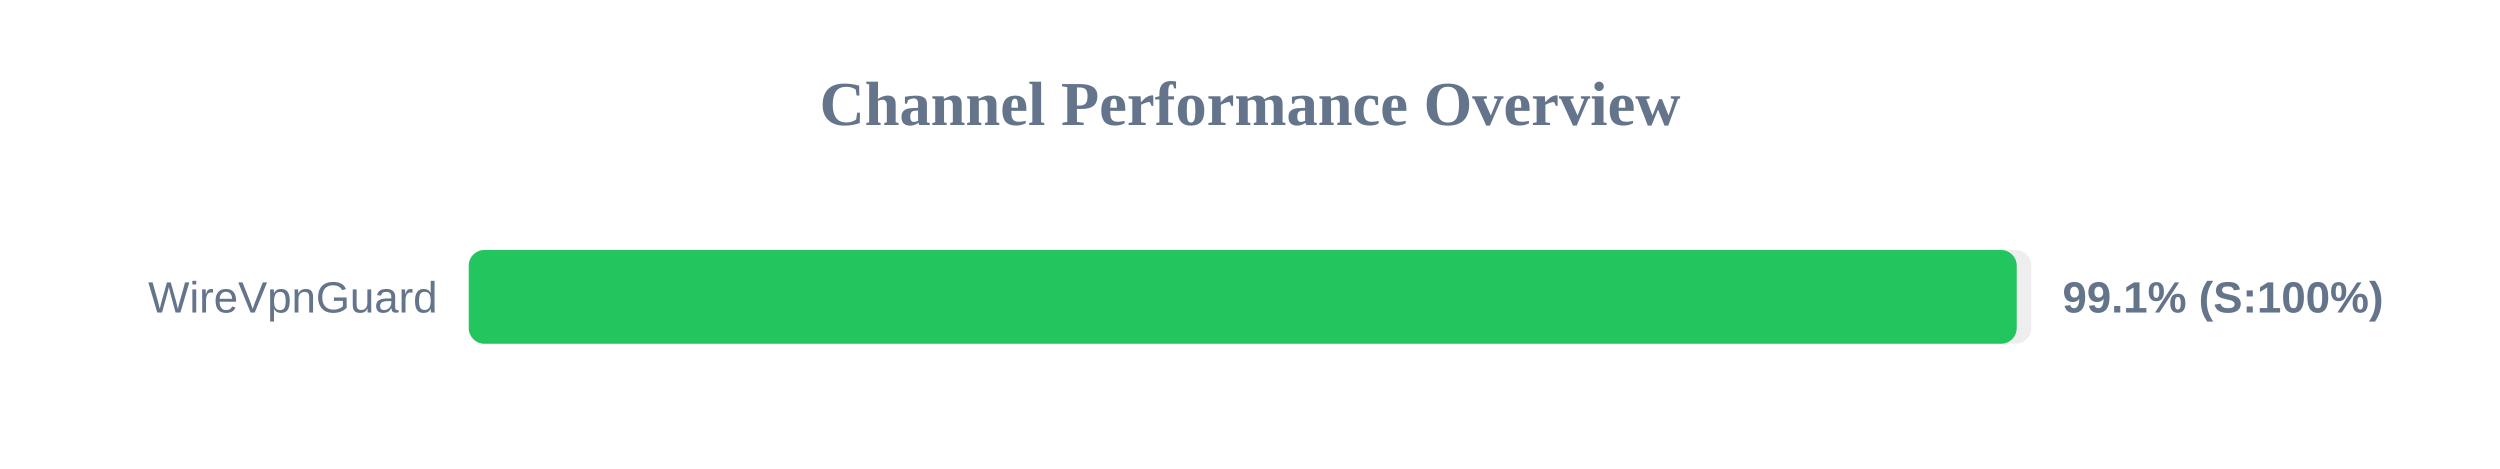
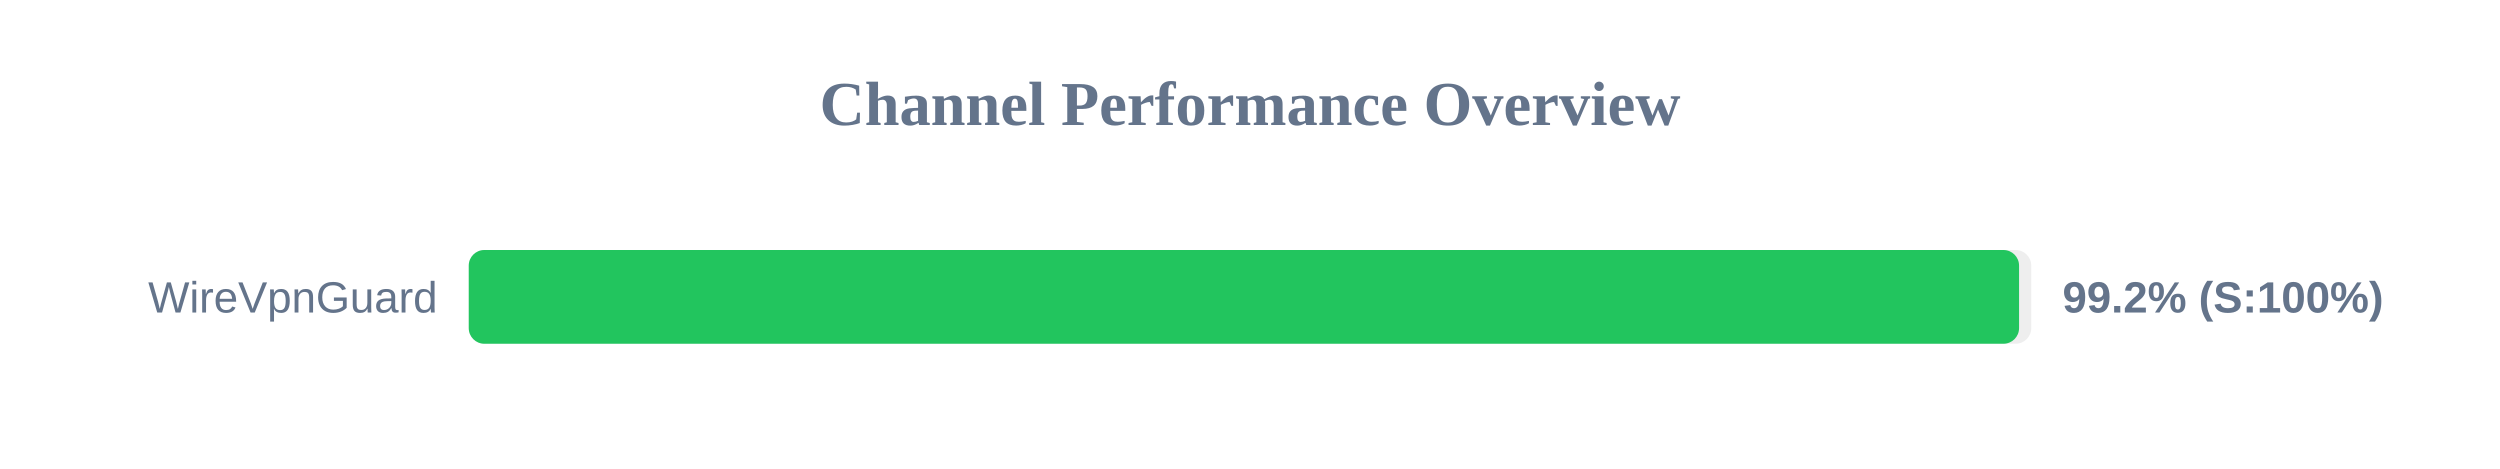
<svg xmlns="http://www.w3.org/2000/svg" width="800" height="150" version="1.1">
  <style>
        .row { font: 14px Arial; fill: #64748b; }
        .score { font: bold 14px Arial; fill: #64748b; }
    </style>
  <text x="400" y="40" text-anchor="middle" font-size="20px" font-weight="bold" fill="#64748b">Channel Performance Overview</text>
  <rect x="150" y="80" width="500" height="30" fill="#eee" rx="5" />
-   <rect x="150" y="80" width="495.35" height="30" fill="#22c55e" rx="5" />
+   <rect x="150" y="80" width="496.1" height="30" fill="#22c55e" rx="5" />
  <text x="140" y="100" text-anchor="end" class="row">WireVpnGuard</text>
-   <text x="660" y="100" text-anchor="start" class="score">99.1% (S:100%)</text>
+   <text x="660" y="100" text-anchor="start" class="score">99.2% (S:100%)</text>
</svg>
